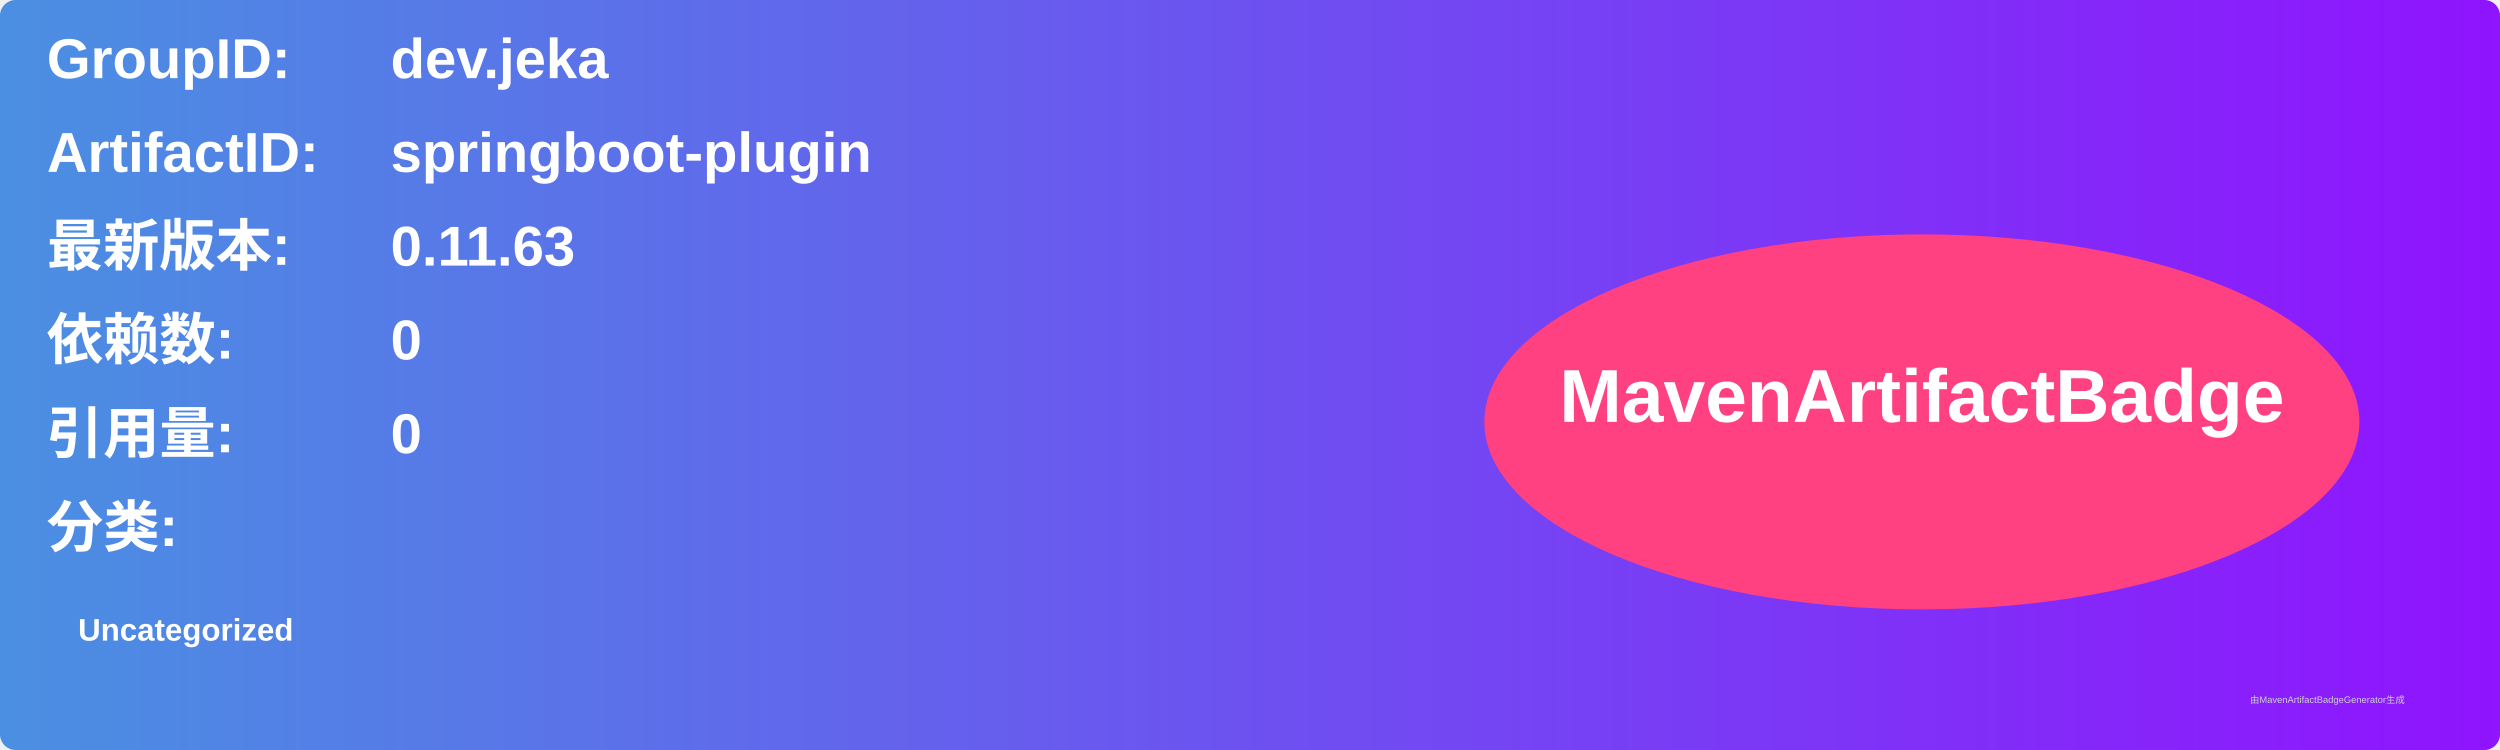
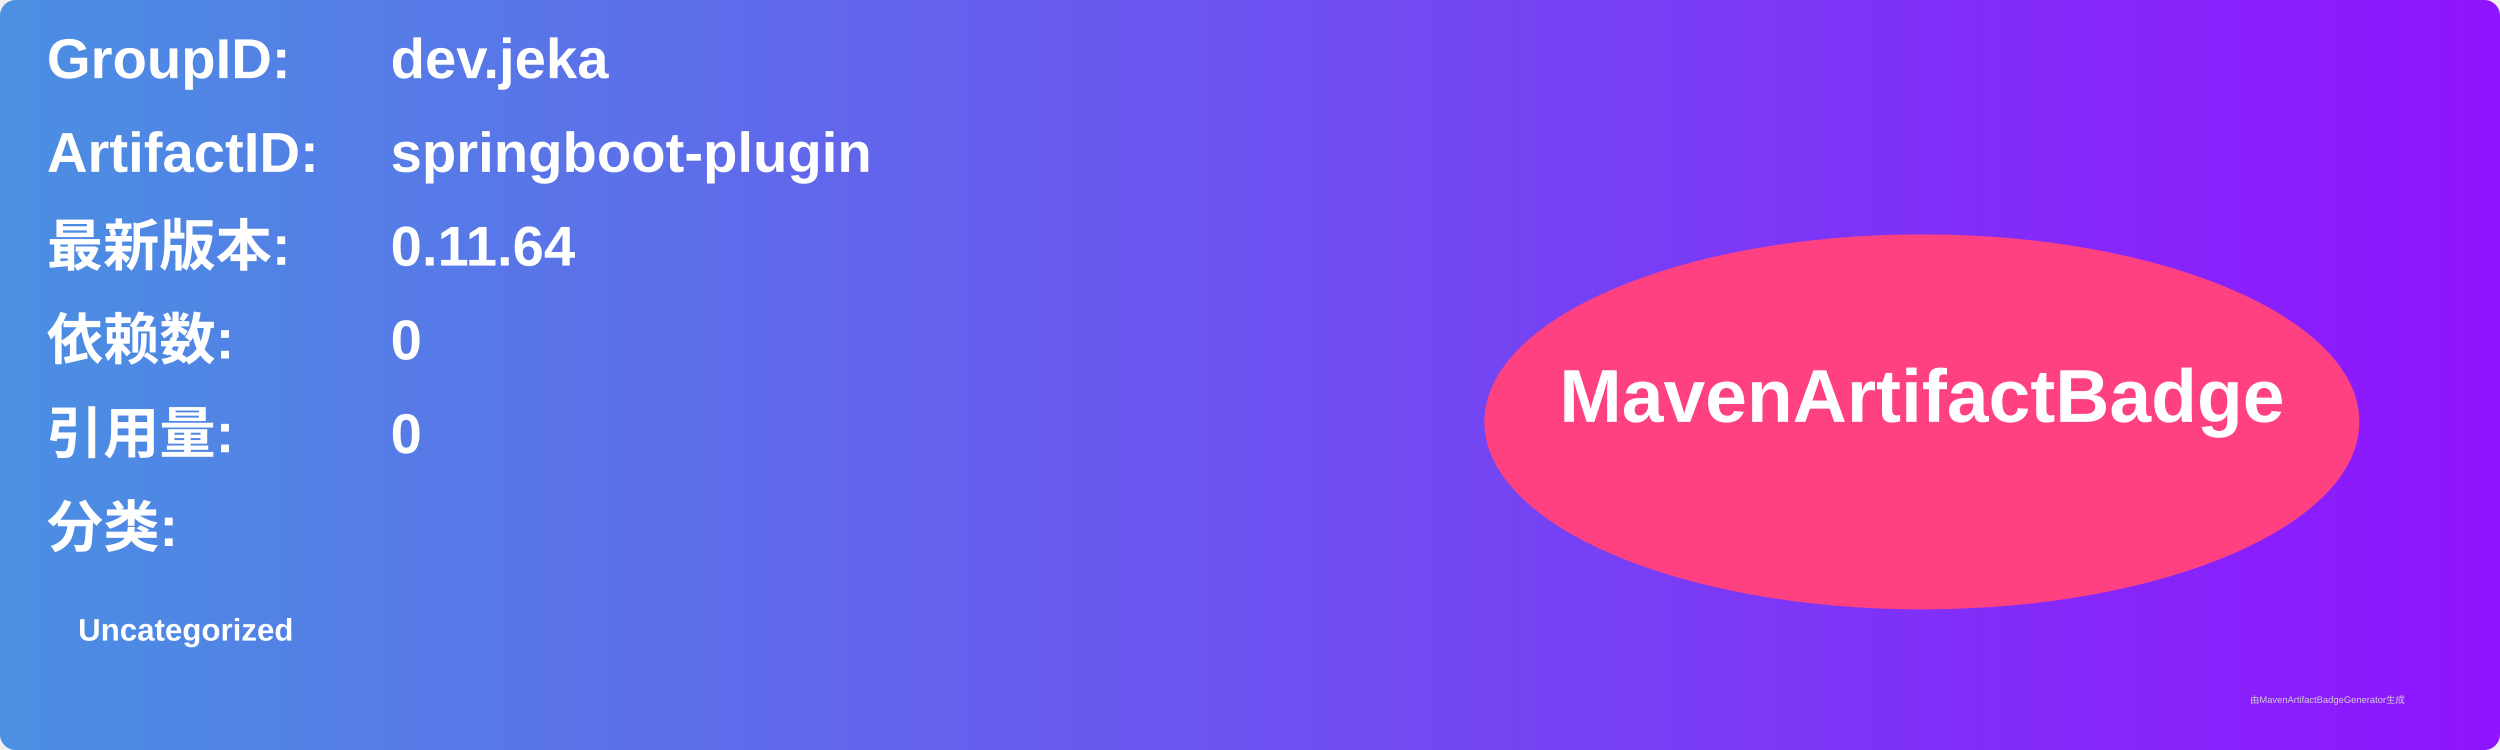
<svg xmlns="http://www.w3.org/2000/svg" width="800" height="240" viewBox="0 0 800 240">
  <linearGradient id="grad" x1="0%" y1="0%" x2="100%" y2="0%">
    <stop offset="0%" stop-color="#4a90e2" />
    <stop offset="100%" stop-color="#9013fe" />
  </linearGradient>
  <rect width="100%" height="100%" rx="5" ry="5" fill="url(#grad)" />
  <g transform="translate(15, 15)">
    <text x="0" y="10" font-family="Arial" font-size="18" fill="white" font-weight="bold" width="260">GroupID:</text>
    <text x="110" y="10" font-family="Arial" font-size="18" fill="white" font-weight="bold" width="460">dev.jeka</text>
    <text x="0" y="40" font-family="Arial" font-size="18" fill="white" font-weight="bold" width="260">ArtifactID:</text>
    <text x="110" y="40" font-family="Arial" font-size="18" fill="white" font-weight="bold" width="460">springboot-plugin</text>
    <text x="0" y="70" font-family="Arial" font-size="18" fill="white" font-weight="bold">最新版本:</text>
    <text x="110" y="70" font-family="Arial" font-size="18" fill="white" font-weight="bold">
-       <tspan font-weight="bold">0.11.63</tspan>
+       <tspan font-weight="bold">0.11.64</tspan>
    </text>
    <text x="0" y="100" font-family="Arial" font-size="18" fill="white" font-weight="bold">依赖数: </text>
    <text x="110" y="100" font-family="Arial" font-size="18" fill="white">
      <tspan font-weight="bold">0</tspan>
    </text>
    <text x="0" y="130" font-family="Arial" font-size="18" fill="white" font-weight="bold">引用量: </text>
    <text x="110" y="130" font-family="Arial" font-size="18" fill="white">
      <tspan font-weight="bold">0</tspan>
    </text>
    <text x="0" y="160" font-family="Arial" font-size="18" fill="white" font-weight="bold">分类:</text>
    <text x="10" y="190" font-family="Arial" font-size="10" fill="white">
      <tspan font-weight="bold">Uncategorized</tspan>
    </text>
    <ellipse cx="600" cy="120" rx="140" ry="60" fill="#ff4081" />
    <text x="600" y="120" text-anchor="middle" font-family="Arial" font-size="24" fill="white" font-weight="bold">MavenArtifactBadge</text>
  </g>
  <text x="720" y="225" font-family="Arial" font-size="3" fill="#d0d0d0">由MavenArtifactBadgeGenerator生成</text>
</svg>
